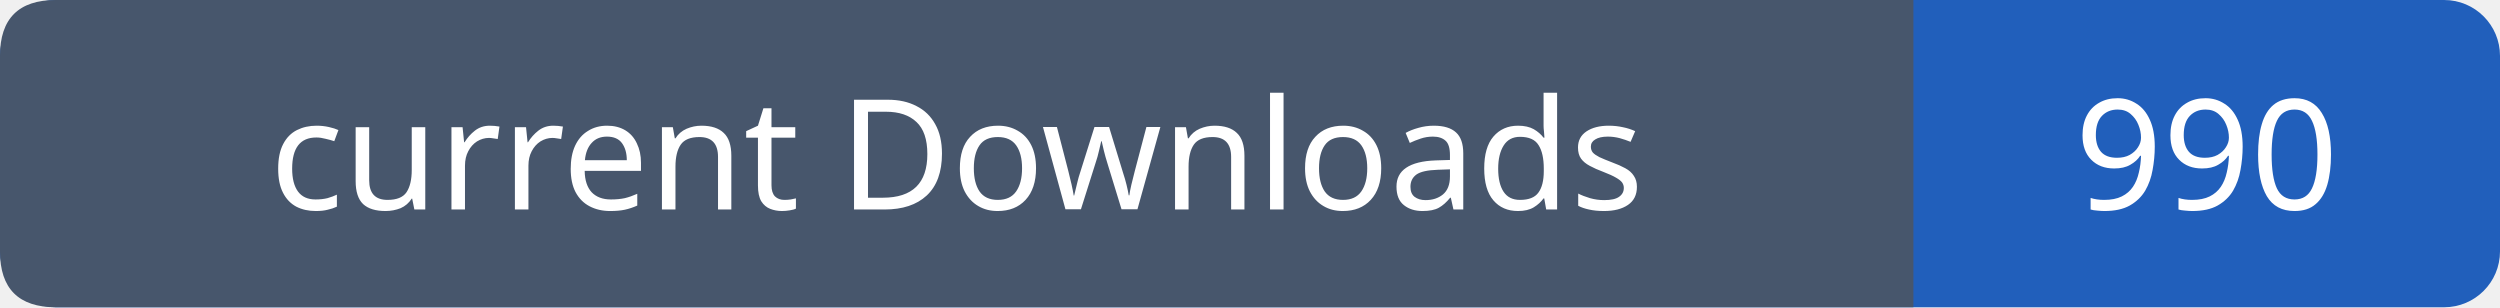
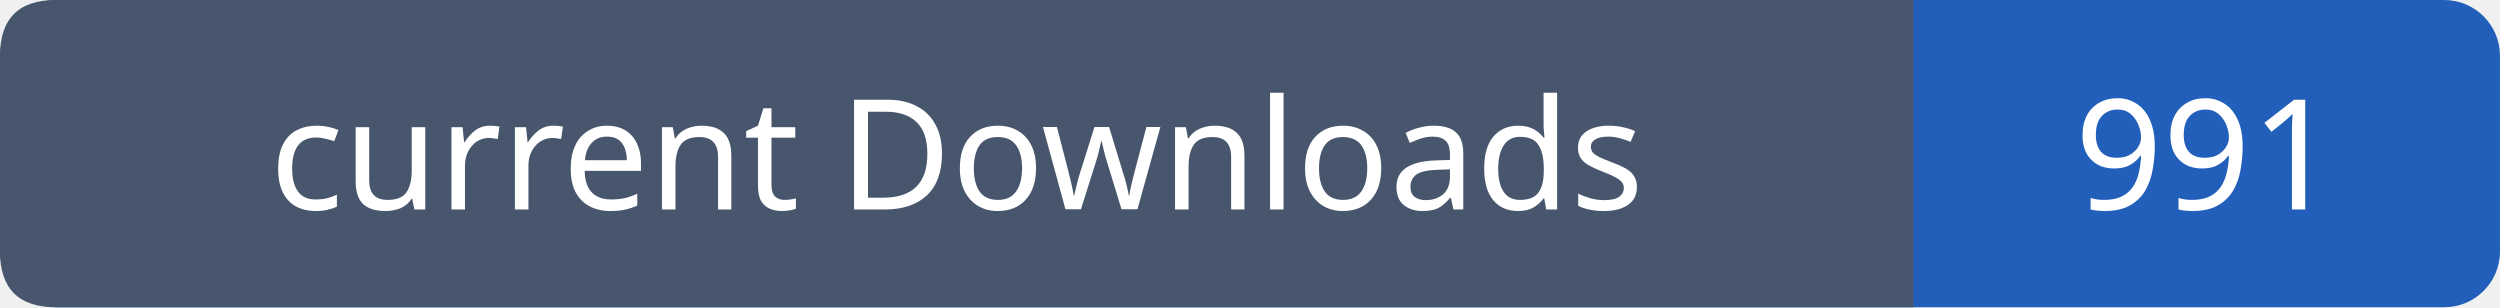
- <svg xmlns="http://www.w3.org/2000/svg" width="179" height="22" viewBox="0 0 179 22" role="img" aria-label="current Downloads: 990">
+ <svg xmlns="http://www.w3.org/2000/svg" width="179" height="22" viewBox="0 0 179 22" role="img" aria-label="current Downloads: 991">
  <rect width="179" height="22" rx="4" fill="#215fbb" />
  <path fill="#47566c" d="M4 0h133v22H4q-4 0-4-4V4q0-4 4-4" />
  <g font-family="Verdana,sans-serif" font-size="11" fill="white" text-anchor="middle">
    <text x="68.5" y="15">current Downloads</text>
-     <text x="158.0" y="15">990</text>
+     <text x="158.0" y="15">991</text>
  </g>
</svg>
